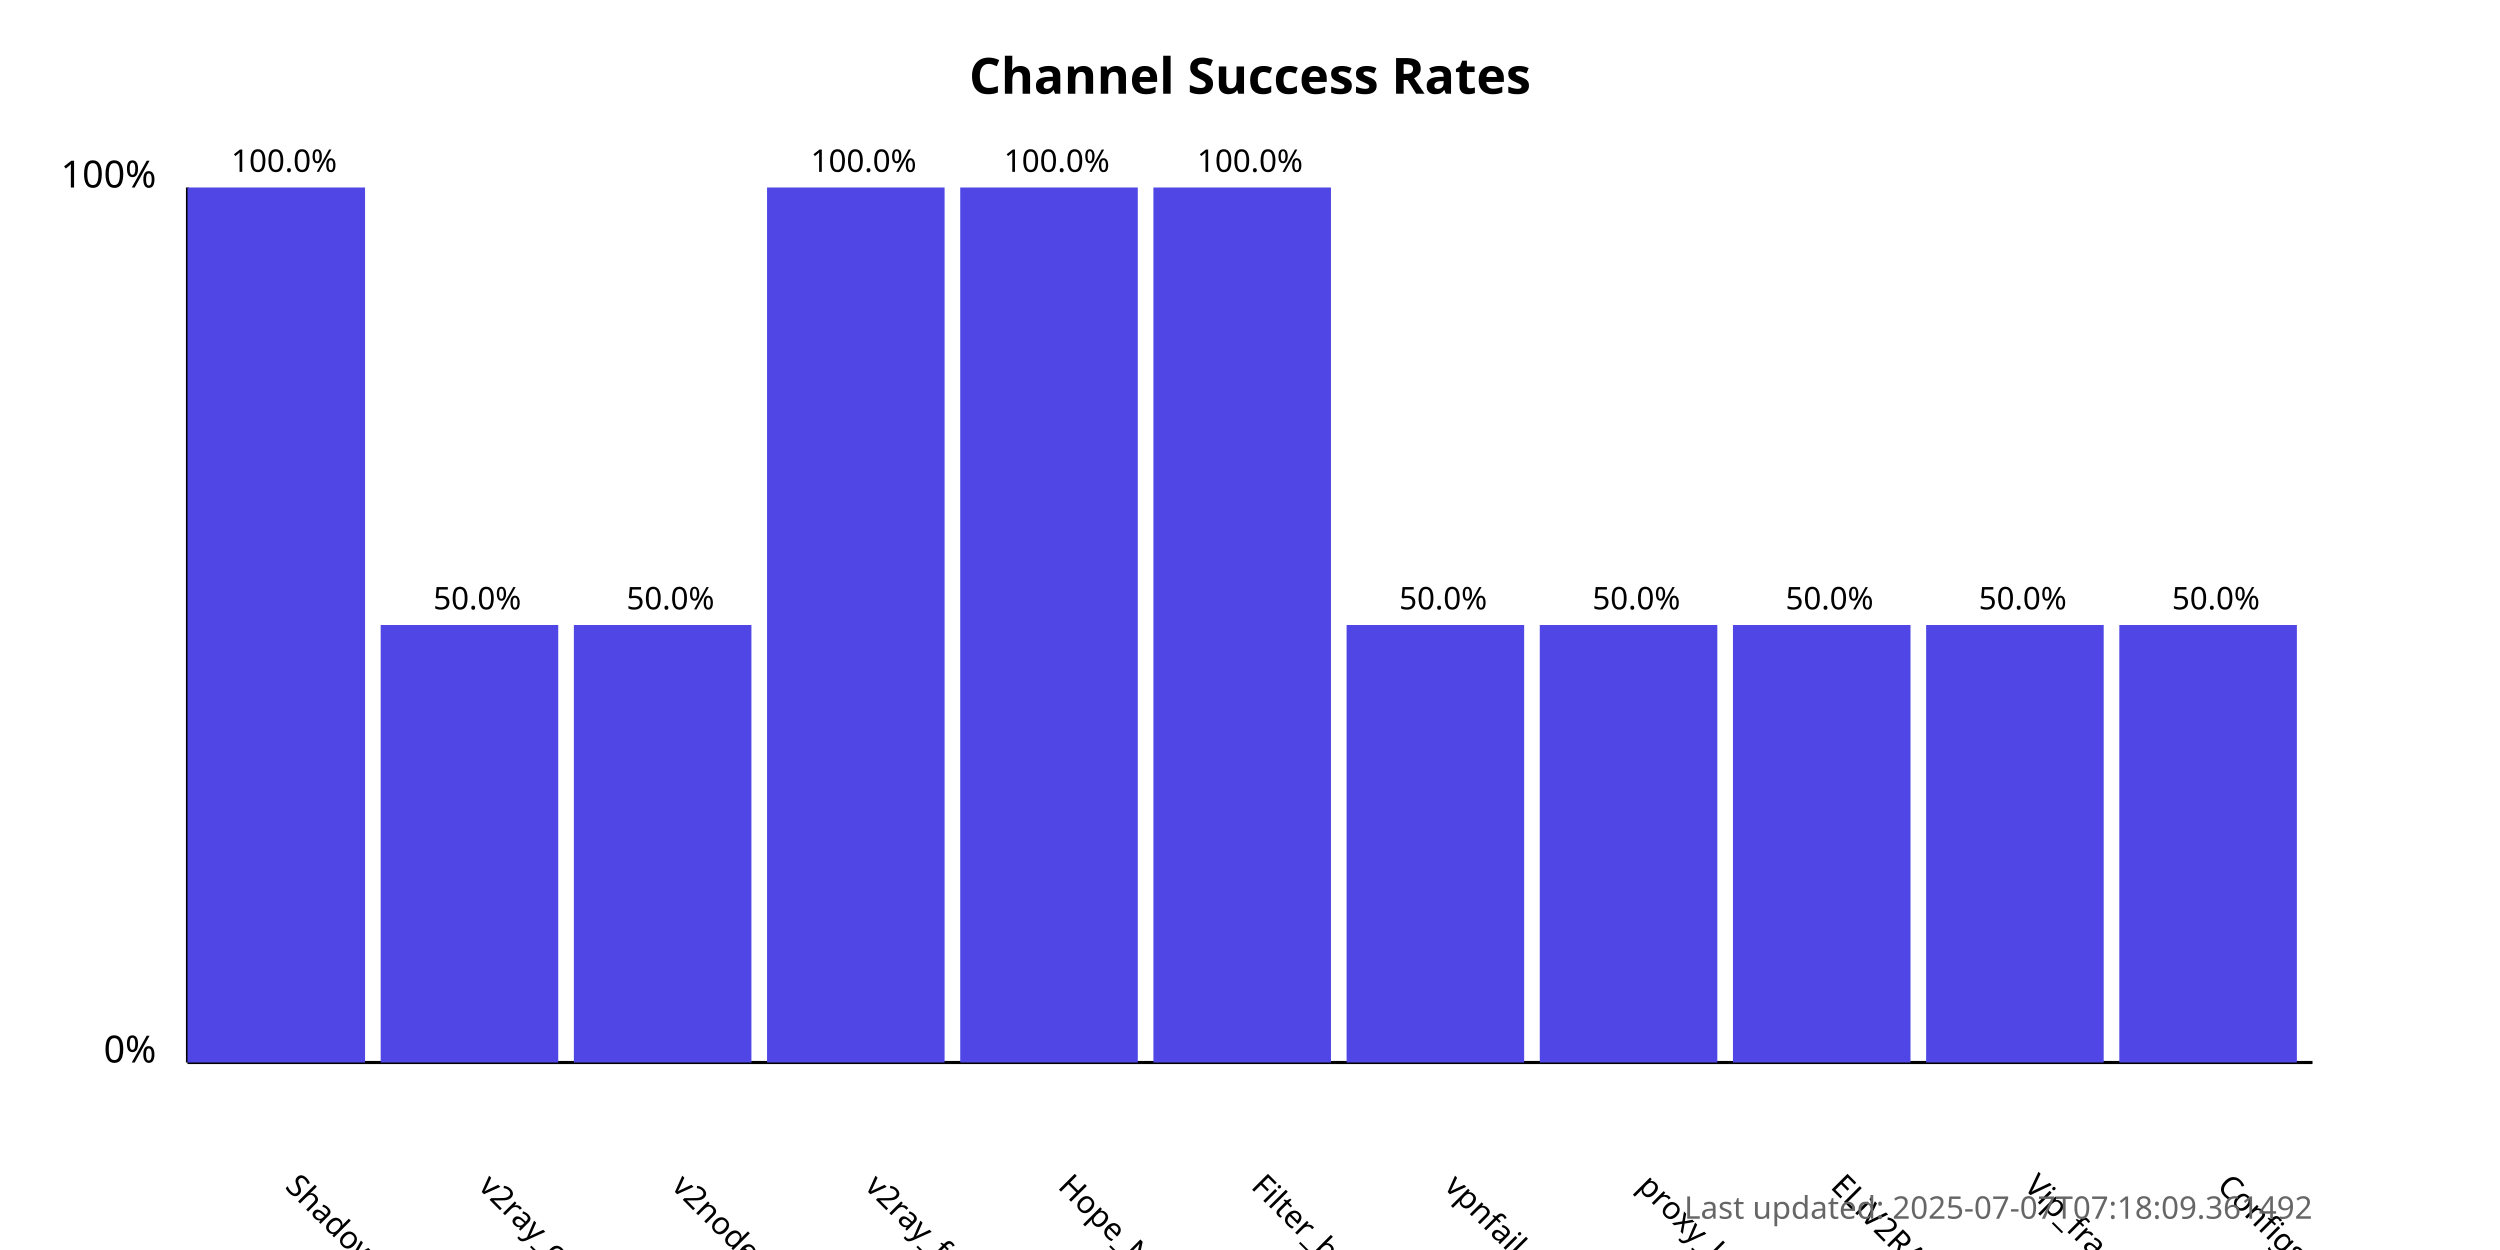
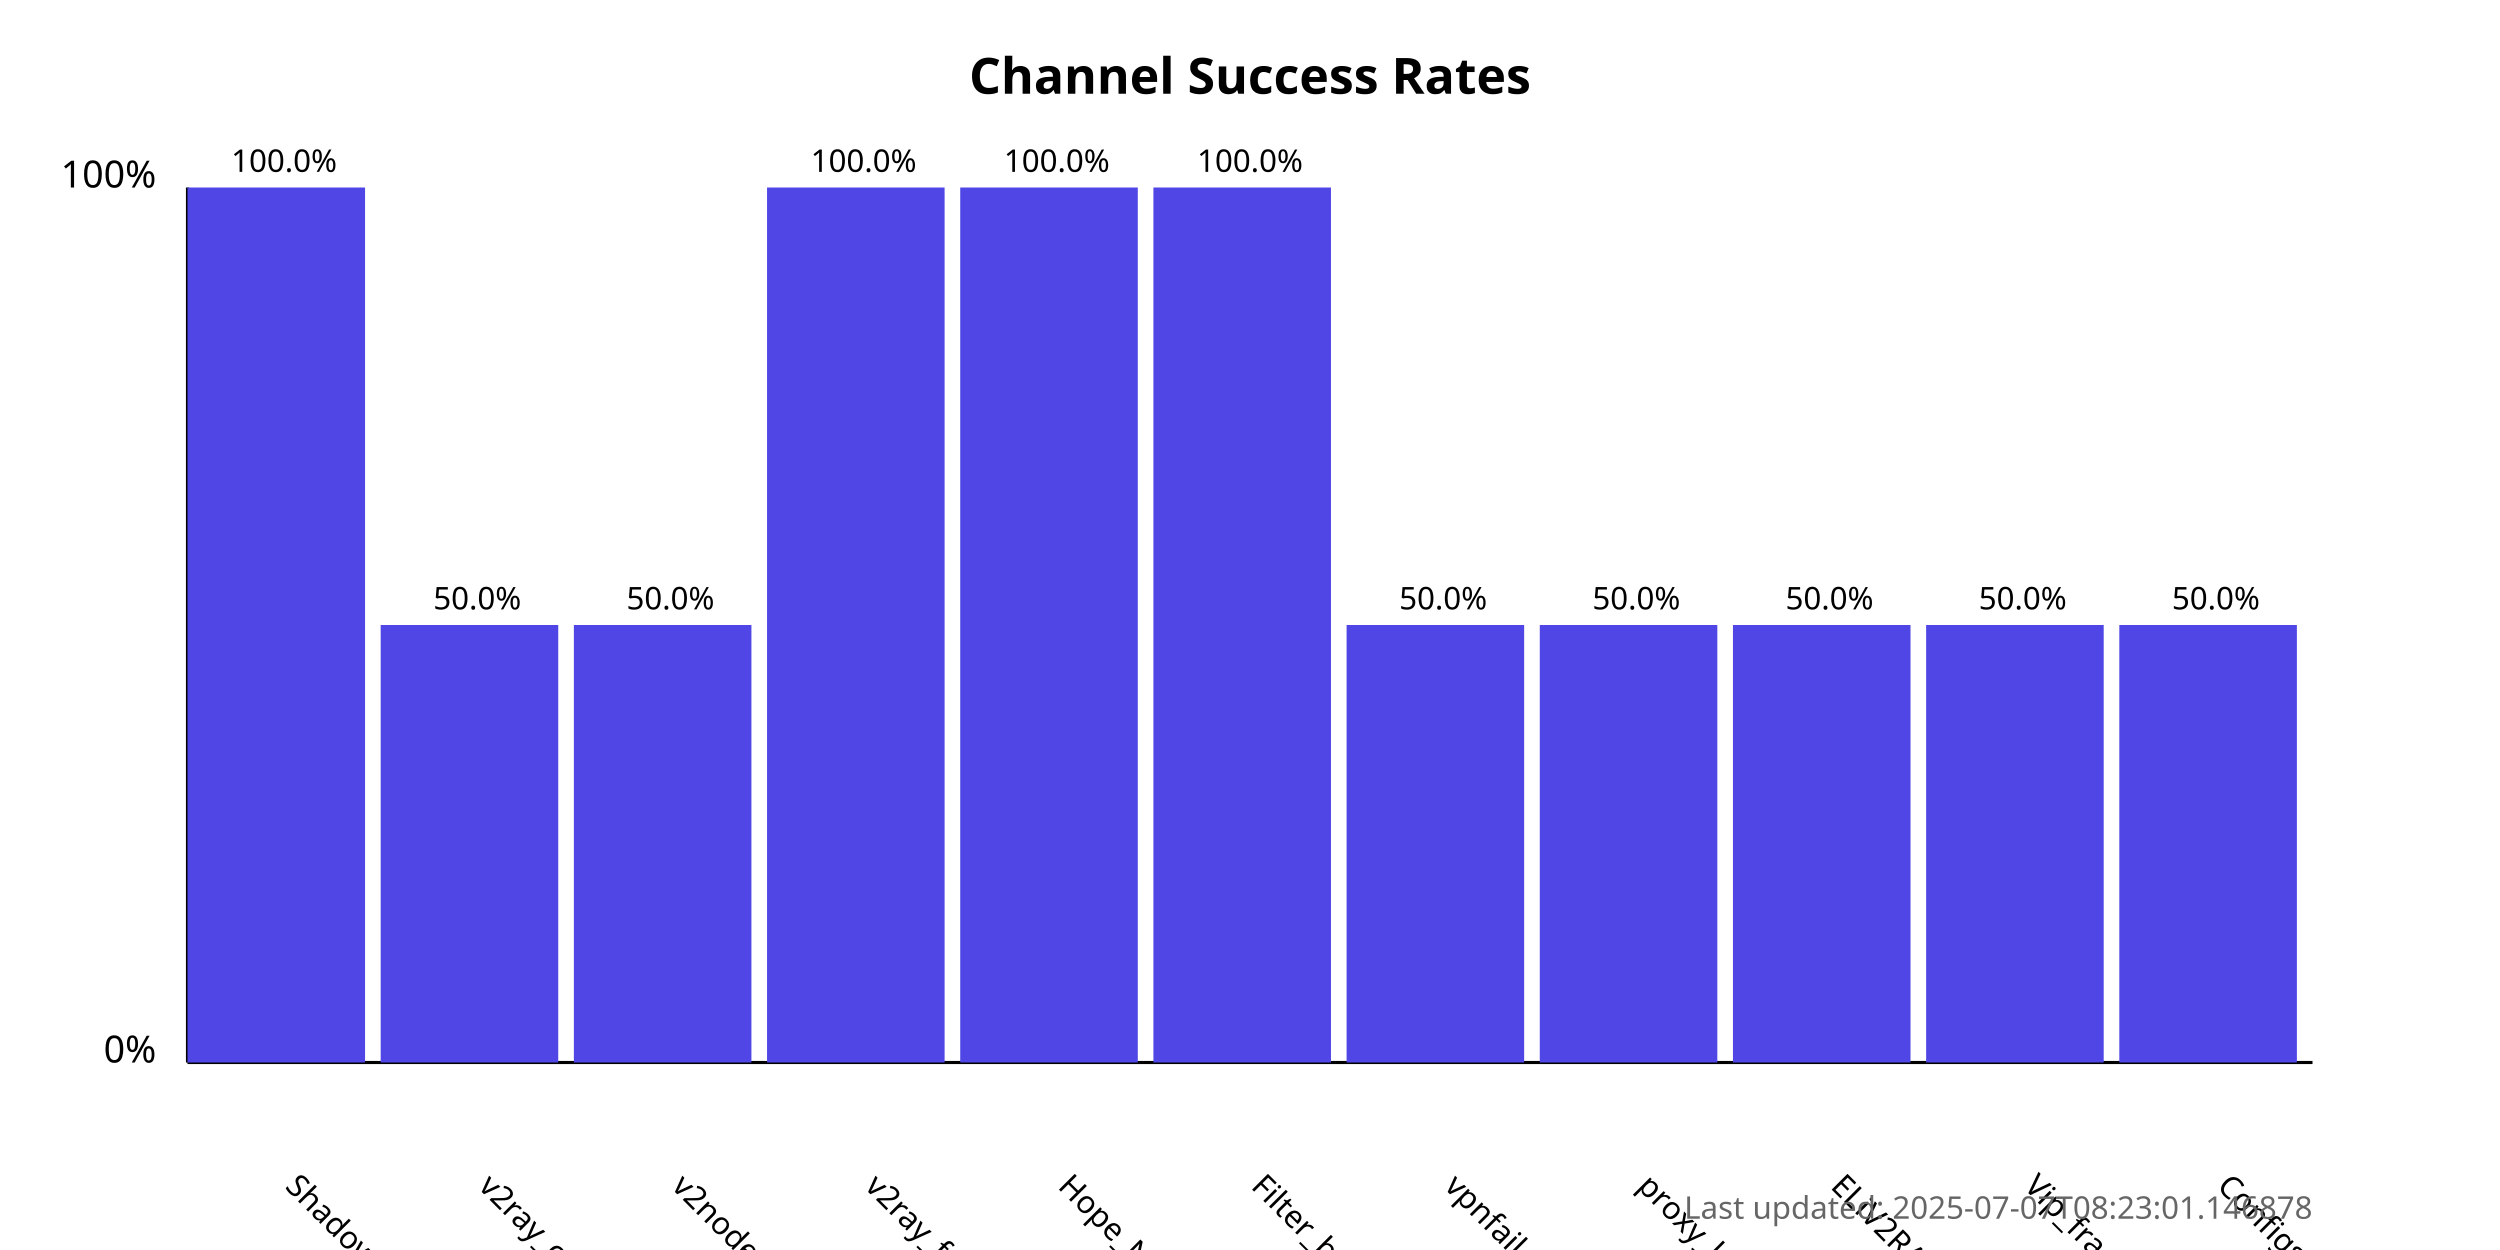
<svg xmlns="http://www.w3.org/2000/svg" width="800" height="400">
  <style>
            .chart-title { font: bold 16px sans-serif; }
            .axis-label { font: 12px sans-serif; }
            .tick-label { font: 10px sans-serif; }
            .bar { fill: #4f46e5; }
            .bar:hover { fill: #6366f1; }
            .timestamp { font: 10px sans-serif; fill: #666; }
        </style>
  <text x="400.0" y="30" text-anchor="middle" class="chart-title">
            Channel Success Rates
        </text>
  <line x1="60" y1="340" x2="60" y2="60" stroke="black" stroke-width="1" />
  <line x1="60" y1="340" x2="740" y2="340" stroke="black" stroke-width="1" />
  <text x="50" y="340" text-anchor="end" class="axis-label">0%</text>
  <text x="50" y="60" text-anchor="end" class="axis-label">100%</text>
  <g>
    <rect x="60" y="60.0" width="56.818" height="280.0" class="bar" />
    <text x="90.909" y="380" transform="rotate(45, 90.90909, 380)" text-anchor="start" class="tick-label">
                ShadowProxy66
            </text>
    <text x="90.909" y="55.0" text-anchor="middle" class="tick-label">
                100.0%
            </text>
  </g>
  <g>
    <rect x="121.818" y="200.0" width="56.818" height="140.0" class="bar" />
    <text x="152.727" y="380" transform="rotate(45, 152.7273, 380)" text-anchor="start" class="tick-label">
                v2ray_configs_pool
            </text>
    <text x="152.727" y="195.0" text-anchor="middle" class="tick-label">
                50.0%
            </text>
  </g>
  <g>
    <rect x="183.636" y="200.0" width="56.818" height="140.0" class="bar" />
    <text x="214.545" y="380" transform="rotate(45, 214.5455, 380)" text-anchor="start" class="tick-label">
                v2nodes
            </text>
    <text x="214.545" y="195.0" text-anchor="middle" class="tick-label">
                50.0%
            </text>
  </g>
  <g>
    <rect x="245.455" y="60.0" width="56.818" height="280.0" class="bar" />
    <text x="276.364" y="380" transform="rotate(45, 276.3636, 380)" text-anchor="start" class="tick-label">
                v2ray_free_conf
            </text>
    <text x="276.364" y="55.0" text-anchor="middle" class="tick-label">
                100.0%
            </text>
  </g>
  <g>
    <rect x="307.273" y="60.0" width="56.818" height="280.0" class="bar" />
    <text x="338.182" y="380" transform="rotate(45, 338.1818, 380)" text-anchor="start" class="tick-label">
                Hope_Net
            </text>
    <text x="338.182" y="55.0" text-anchor="middle" class="tick-label">
                100.0%
            </text>
  </g>
  <g>
    <rect x="369.091" y="60.0" width="56.818" height="280.0" class="bar" />
    <text x="400.0" y="380" transform="rotate(45, 400.0, 380)" text-anchor="start" class="tick-label">
                Filter_breaker
            </text>
    <text x="400.0" y="55.0" text-anchor="middle" class="tick-label">
                100.0%
            </text>
  </g>
  <g>
    <rect x="430.909" y="200.0" width="56.818" height="140.0" class="bar" />
    <text x="461.818" y="380" transform="rotate(45, 461.8182, 380)" text-anchor="start" class="tick-label">
                vpnfail_vless
            </text>
    <text x="461.818" y="195.0" text-anchor="middle" class="tick-label">
                50.0%
            </text>
  </g>
  <g>
    <rect x="492.727" y="200.0" width="56.818" height="140.0" class="bar" />
    <text x="523.636" y="380" transform="rotate(45, 523.6364, 380)" text-anchor="start" class="tick-label">
                proxy_kafee
            </text>
    <text x="523.636" y="195.0" text-anchor="middle" class="tick-label">
                50.0%
            </text>
  </g>
  <g>
    <rect x="554.545" y="200.0" width="56.818" height="140.0" class="bar" />
    <text x="585.455" y="380" transform="rotate(45, 585.4545, 380)" text-anchor="start" class="tick-label">
                ELiV2RAY
            </text>
    <text x="585.455" y="195.0" text-anchor="middle" class="tick-label">
                50.0%
            </text>
  </g>
  <g>
    <rect x="616.364" y="200.0" width="56.818" height="140.0" class="bar" />
    <text x="647.273" y="380" transform="rotate(45, 647.2727, 380)" text-anchor="start" class="tick-label">
                Vip_fragment_v2ray
            </text>
    <text x="647.273" y="195.0" text-anchor="middle" class="tick-label">
                50.0%
            </text>
  </g>
  <g>
    <rect x="678.182" y="200.0" width="56.818" height="140.0" class="bar" />
    <text x="709.091" y="380" transform="rotate(45, 709.0909, 380)" text-anchor="start" class="tick-label">
                ConfigsHubPlus
            </text>
    <text x="709.091" y="195.0" text-anchor="middle" class="tick-label">
                50.0%
            </text>
  </g>
  <text x="740" y="390" text-anchor="end" class="timestamp">
-             Last updated: 2025-07-07T07:18:09.361492
+             Last updated: 2025-07-07T08:23:01.146878
        </text>
</svg>
